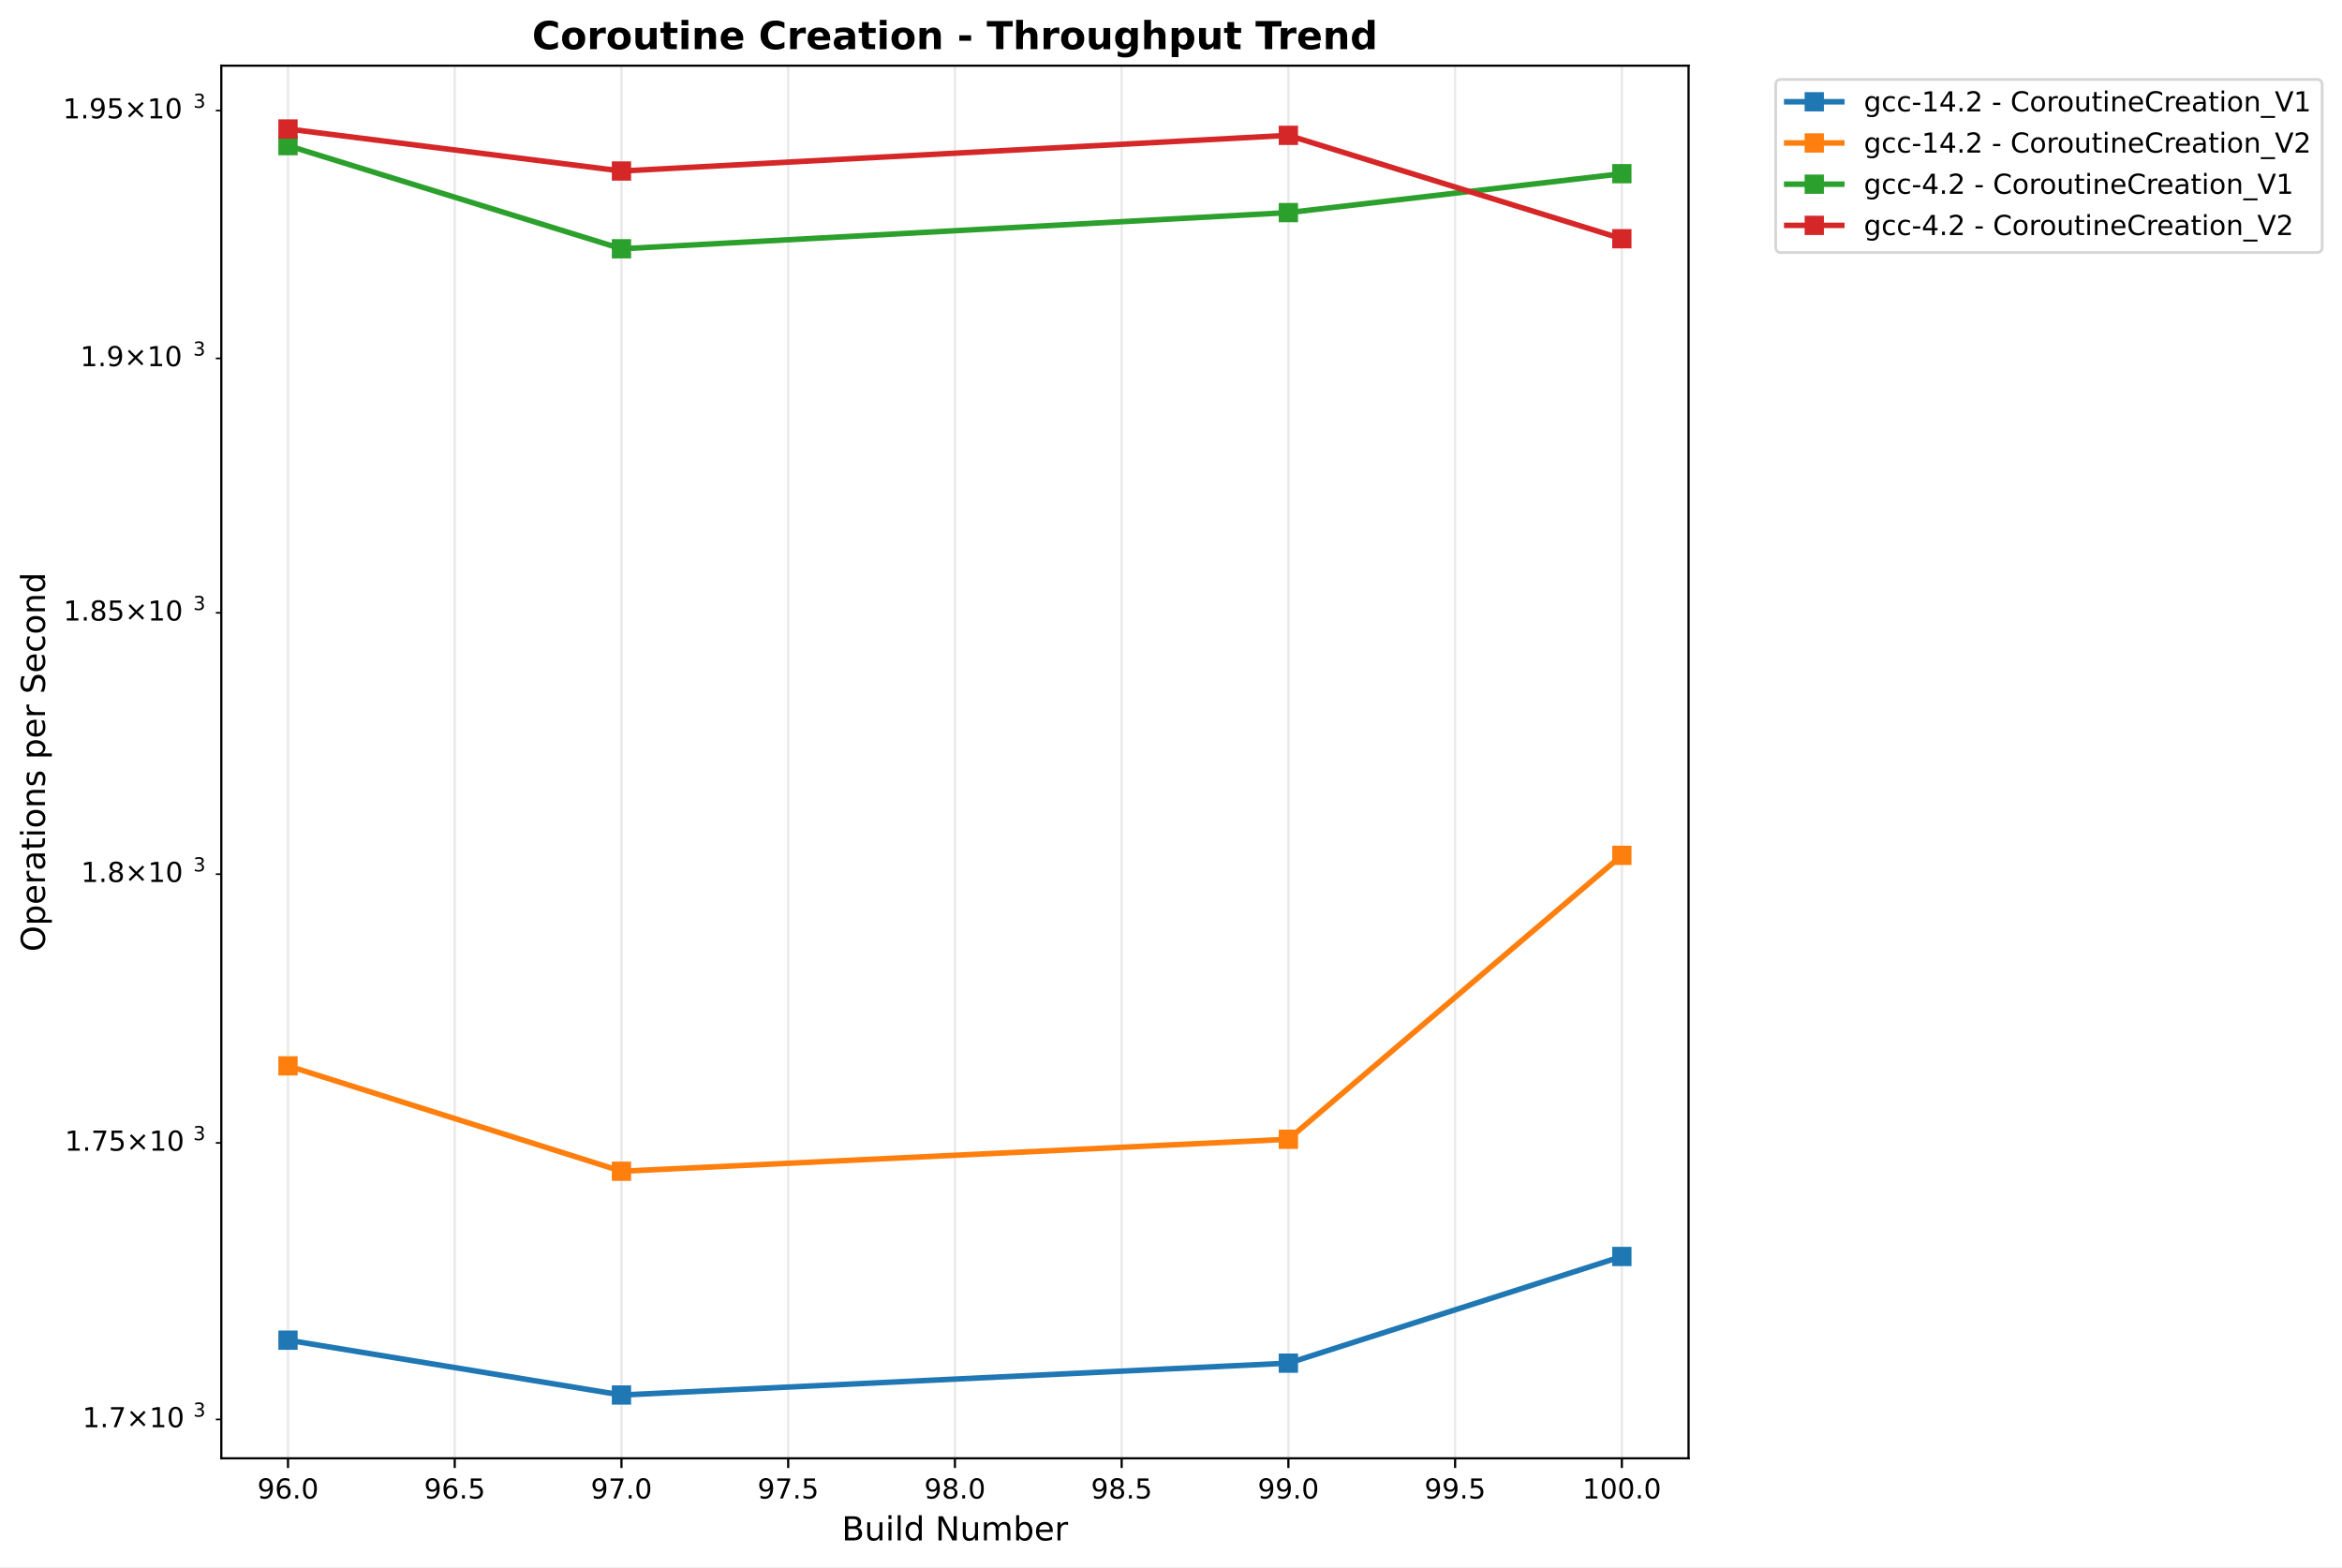
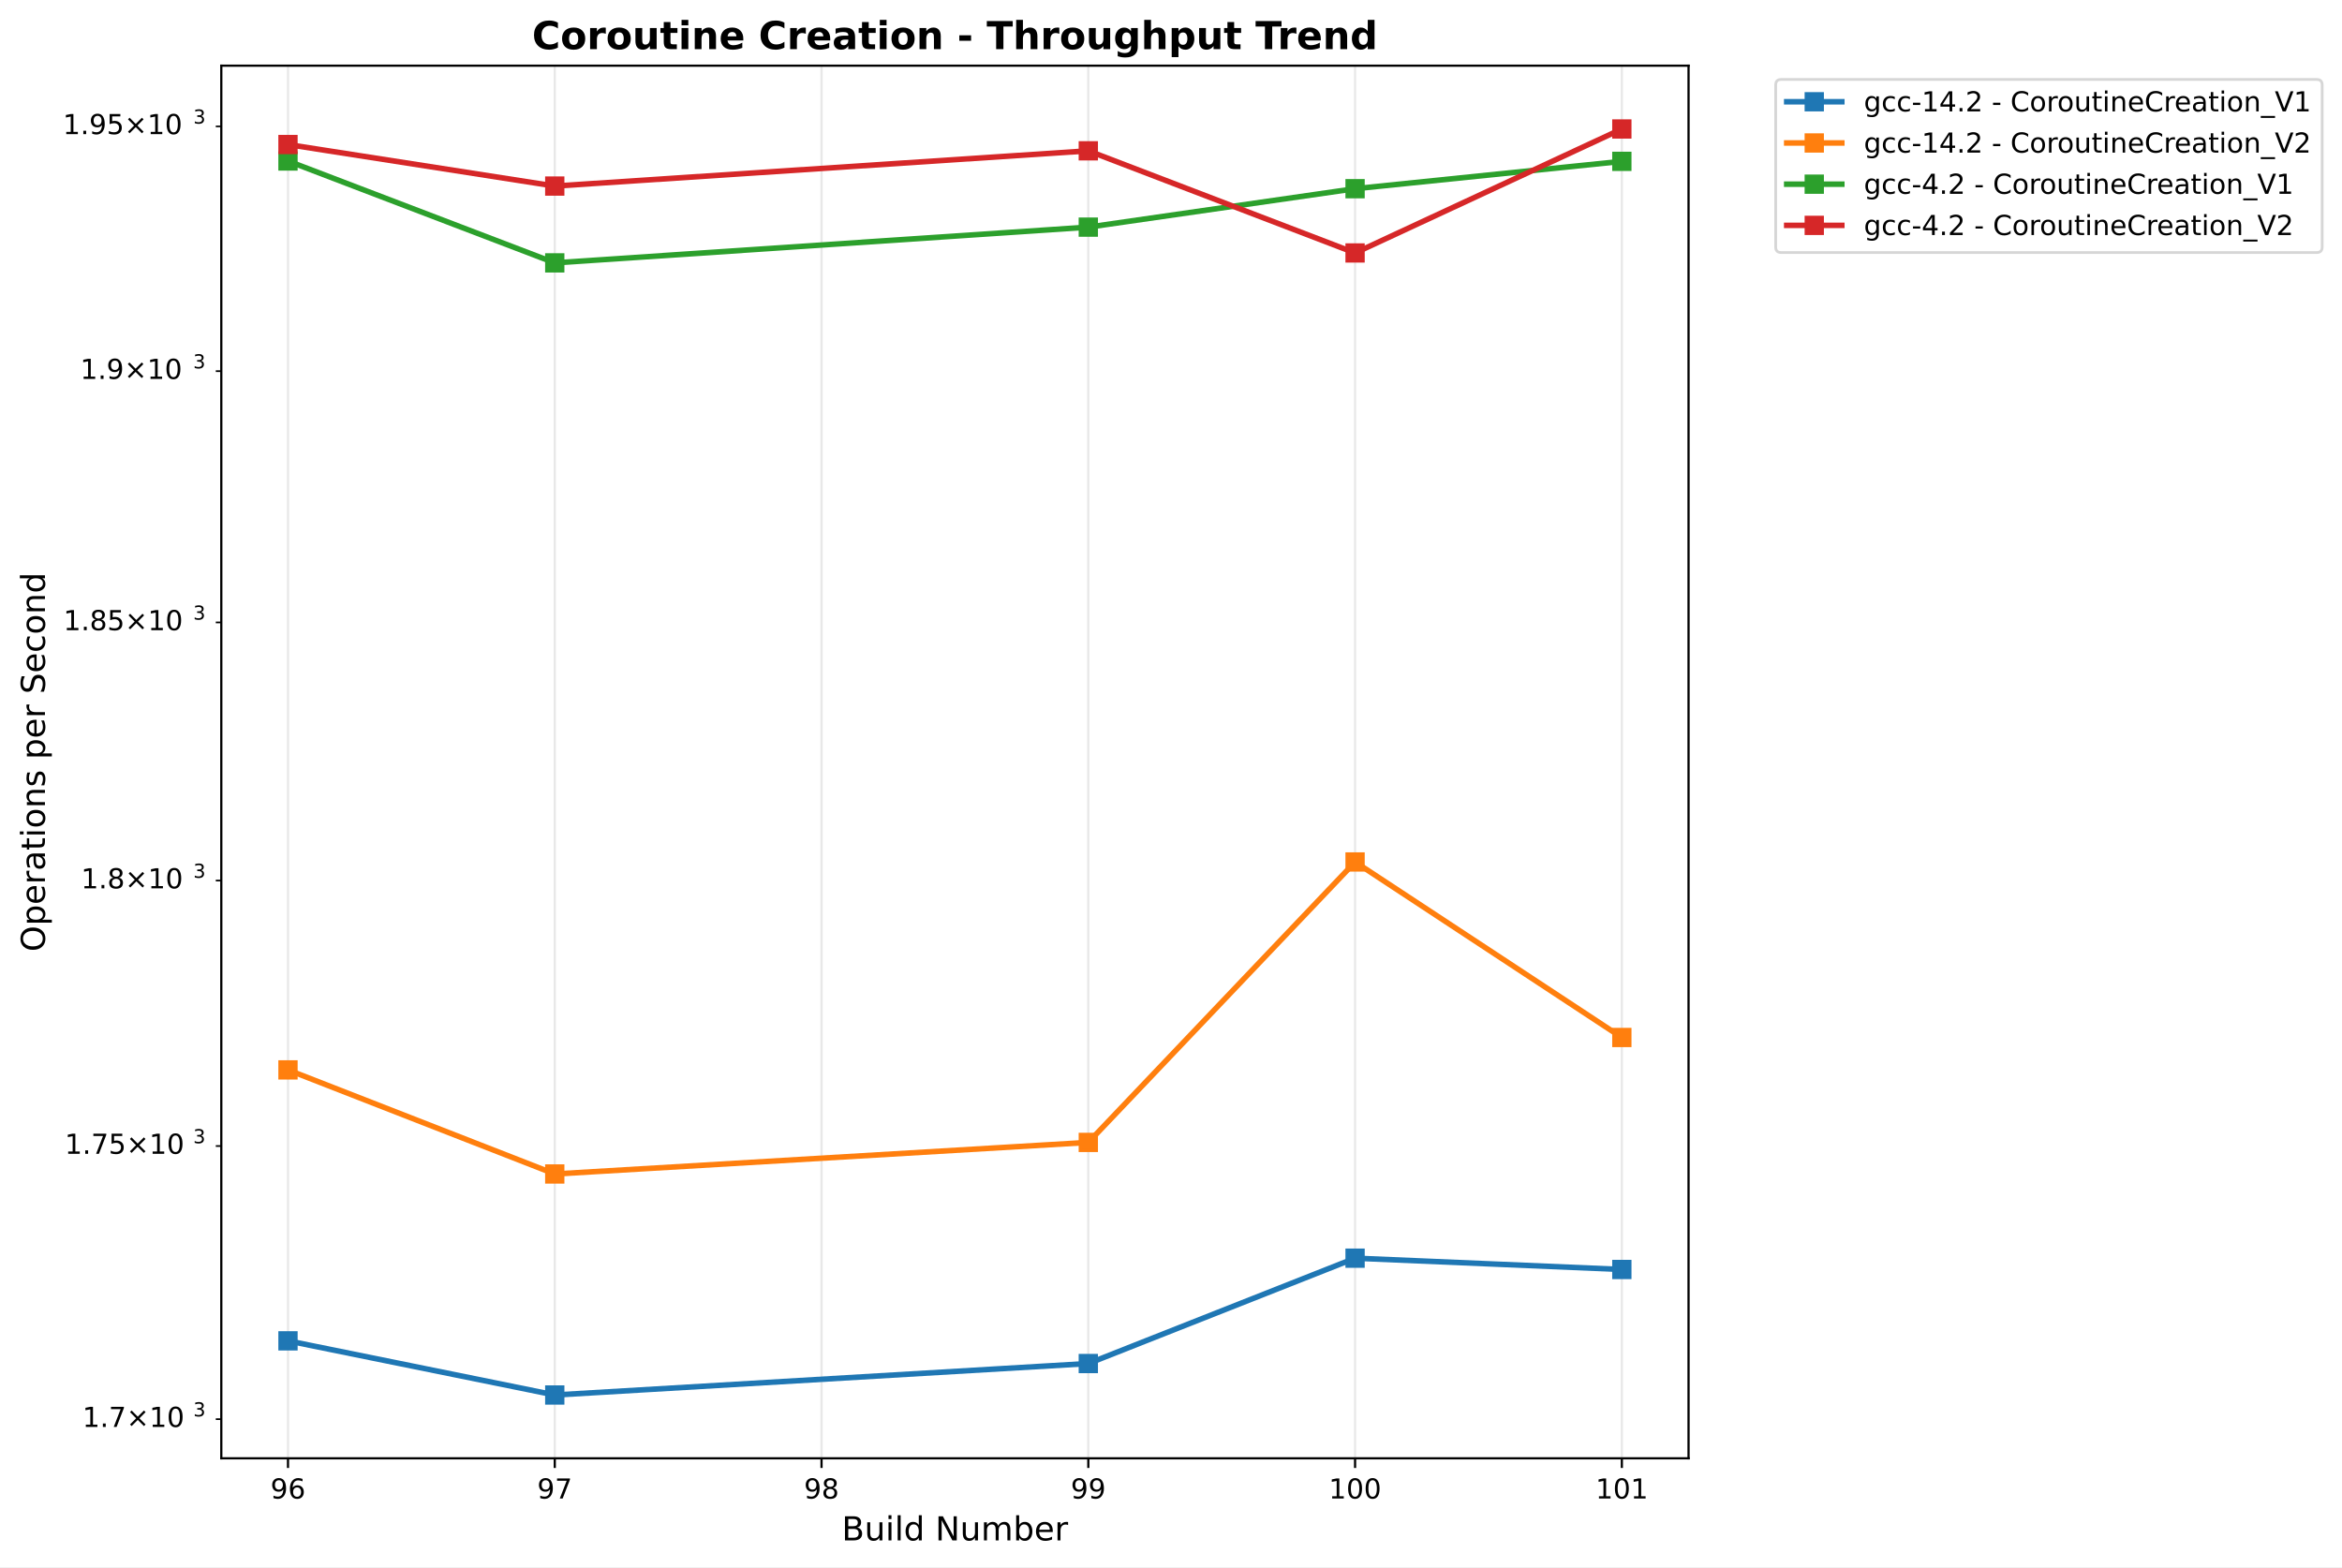
<svg xmlns="http://www.w3.org/2000/svg" xmlns:xlink="http://www.w3.org/1999/xlink" width="849.944pt" height="568.8pt" viewBox="0 0 849.944 568.8" version="1.1">
  <defs>
    <style type="text/css">*{stroke-linejoin: round; stroke-linecap: butt}</style>
  </defs>
  <g id="figure_1">
    <g id="patch_1">
      <path d="M 0 568.8  L 849.944 568.8  L 849.944 0  L 0 0  z " style="fill: #ffffff" />
    </g>
    <g id="axes_1">
      <g id="patch_2">
        <path d="M 80.314 529.308  L 612.797 529.308  L 612.797 23.838  L 80.314 23.838  z " style="fill: #ffffff" />
      </g>
      <g id="matplotlib.axis_1">
        <g id="xtick_1">
          <g id="line2d_1">
-             <path d="M 104.518 529.308  L 104.518 23.838  " clip-path="url(#p855e7ab651)" style="fill: none; stroke: #b0b0b0; stroke-opacity: 0.3; stroke-width: 0.8; stroke-linecap: square" />
+             <path d="M 104.518 529.308  L 104.518 23.838  " clip-path="url(#p5dae6f70e6)" style="fill: none; stroke: #b0b0b0; stroke-opacity: 0.3; stroke-width: 0.8; stroke-linecap: square" />
          </g>
          <g id="line2d_2">
            <defs>
-               <path id="m4f34ce247c" d="M 0 0  L 0 3.5  " style="stroke: #000000; stroke-width: 0.8" />
+               <path id="m06a7c6fce5" d="M 0 0  L 0 3.5  " style="stroke: #000000; stroke-width: 0.8" />
            </defs>
            <g>
-               <use xlink:href="#m4f34ce247c" x="104.518" y="529.308" style="stroke: #000000; stroke-width: 0.8" />
+               <use xlink:href="#m06a7c6fce5" x="104.518" y="529.308" style="stroke: #000000; stroke-width: 0.8" />
            </g>
          </g>
          <g id="text_1">
-             <text style="font: 10px 'DejaVu Sans', 'Bitstream Vera Sans', 'Computer Modern Sans Serif', 'Lucida Grande', 'Verdana', 'Geneva', 'Lucid', 'Arial', 'Helvetica', 'Avant Garde', sans-serif; text-anchor: middle" x="104.518" y="543.907" transform="rotate(-0 104.5175 543.9066)">96.0</text>
+             <text style="font: 10px 'DejaVu Sans', 'Bitstream Vera Sans', 'Computer Modern Sans Serif', 'Lucida Grande', 'Verdana', 'Geneva', 'Lucid', 'Arial', 'Helvetica', 'Avant Garde', sans-serif; text-anchor: middle" x="104.518" y="543.907" transform="rotate(-0 104.5175 543.9066)">96</text>
          </g>
        </g>
        <g id="xtick_2">
          <g id="line2d_3">
-             <path d="M 165.027 529.308  L 165.027 23.838  " clip-path="url(#p855e7ab651)" style="fill: none; stroke: #b0b0b0; stroke-opacity: 0.3; stroke-width: 0.8; stroke-linecap: square" />
+             <path d="M 201.333 529.308  L 201.333 23.838  " clip-path="url(#p5dae6f70e6)" style="fill: none; stroke: #b0b0b0; stroke-opacity: 0.3; stroke-width: 0.8; stroke-linecap: square" />
          </g>
          <g id="line2d_4">
            <g>
-               <use xlink:href="#m4f34ce247c" x="165.027" y="529.308" style="stroke: #000000; stroke-width: 0.8" />
+               <use xlink:href="#m06a7c6fce5" x="201.333" y="529.308" style="stroke: #000000; stroke-width: 0.8" />
            </g>
          </g>
          <g id="text_2">
-             <text style="font: 10px 'DejaVu Sans', 'Bitstream Vera Sans', 'Computer Modern Sans Serif', 'Lucida Grande', 'Verdana', 'Geneva', 'Lucid', 'Arial', 'Helvetica', 'Avant Garde', sans-serif; text-anchor: middle" x="165.027" y="543.907" transform="rotate(-0 165.0269 543.9066)">96.5</text>
+             <text style="font: 10px 'DejaVu Sans', 'Bitstream Vera Sans', 'Computer Modern Sans Serif', 'Lucida Grande', 'Verdana', 'Geneva', 'Lucid', 'Arial', 'Helvetica', 'Avant Garde', sans-serif; text-anchor: middle" x="201.333" y="543.907" transform="rotate(-0 201.3326 543.9066)">97</text>
          </g>
        </g>
        <g id="xtick_3">
          <g id="line2d_5">
-             <path d="M 225.536 529.308  L 225.536 23.838  " clip-path="url(#p855e7ab651)" style="fill: none; stroke: #b0b0b0; stroke-opacity: 0.3; stroke-width: 0.8; stroke-linecap: square" />
+             <path d="M 298.148 529.308  L 298.148 23.838  " clip-path="url(#p5dae6f70e6)" style="fill: none; stroke: #b0b0b0; stroke-opacity: 0.3; stroke-width: 0.8; stroke-linecap: square" />
          </g>
          <g id="line2d_6">
            <g>
-               <use xlink:href="#m4f34ce247c" x="225.536" y="529.308" style="stroke: #000000; stroke-width: 0.8" />
+               <use xlink:href="#m06a7c6fce5" x="298.148" y="529.308" style="stroke: #000000; stroke-width: 0.8" />
            </g>
          </g>
          <g id="text_3">
-             <text style="font: 10px 'DejaVu Sans', 'Bitstream Vera Sans', 'Computer Modern Sans Serif', 'Lucida Grande', 'Verdana', 'Geneva', 'Lucid', 'Arial', 'Helvetica', 'Avant Garde', sans-serif; text-anchor: middle" x="225.536" y="543.907" transform="rotate(-0 225.5363 543.9066)">97.0</text>
+             <text style="font: 10px 'DejaVu Sans', 'Bitstream Vera Sans', 'Computer Modern Sans Serif', 'Lucida Grande', 'Verdana', 'Geneva', 'Lucid', 'Arial', 'Helvetica', 'Avant Garde', sans-serif; text-anchor: middle" x="298.148" y="543.907" transform="rotate(-0 298.1476 543.9066)">98</text>
          </g>
        </g>
        <g id="xtick_4">
          <g id="line2d_7">
-             <path d="M 286.046 529.308  L 286.046 23.838  " clip-path="url(#p855e7ab651)" style="fill: none; stroke: #b0b0b0; stroke-opacity: 0.3; stroke-width: 0.8; stroke-linecap: square" />
+             <path d="M 394.963 529.308  L 394.963 23.838  " clip-path="url(#p5dae6f70e6)" style="fill: none; stroke: #b0b0b0; stroke-opacity: 0.3; stroke-width: 0.8; stroke-linecap: square" />
          </g>
          <g id="line2d_8">
            <g>
-               <use xlink:href="#m4f34ce247c" x="286.046" y="529.308" style="stroke: #000000; stroke-width: 0.8" />
+               <use xlink:href="#m06a7c6fce5" x="394.963" y="529.308" style="stroke: #000000; stroke-width: 0.8" />
            </g>
          </g>
          <g id="text_4">
-             <text style="font: 10px 'DejaVu Sans', 'Bitstream Vera Sans', 'Computer Modern Sans Serif', 'Lucida Grande', 'Verdana', 'Geneva', 'Lucid', 'Arial', 'Helvetica', 'Avant Garde', sans-serif; text-anchor: middle" x="286.046" y="543.907" transform="rotate(-0 286.0457 543.9066)">97.5</text>
+             <text style="font: 10px 'DejaVu Sans', 'Bitstream Vera Sans', 'Computer Modern Sans Serif', 'Lucida Grande', 'Verdana', 'Geneva', 'Lucid', 'Arial', 'Helvetica', 'Avant Garde', sans-serif; text-anchor: middle" x="394.963" y="543.907" transform="rotate(-0 394.9627 543.9066)">99</text>
          </g>
        </g>
        <g id="xtick_5">
          <g id="line2d_9">
-             <path d="M 346.555 529.308  L 346.555 23.838  " clip-path="url(#p855e7ab651)" style="fill: none; stroke: #b0b0b0; stroke-opacity: 0.3; stroke-width: 0.8; stroke-linecap: square" />
+             <path d="M 491.778 529.308  L 491.778 23.838  " clip-path="url(#p5dae6f70e6)" style="fill: none; stroke: #b0b0b0; stroke-opacity: 0.3; stroke-width: 0.8; stroke-linecap: square" />
          </g>
          <g id="line2d_10">
            <g>
-               <use xlink:href="#m4f34ce247c" x="346.555" y="529.308" style="stroke: #000000; stroke-width: 0.8" />
+               <use xlink:href="#m06a7c6fce5" x="491.778" y="529.308" style="stroke: #000000; stroke-width: 0.8" />
            </g>
          </g>
          <g id="text_5">
-             <text style="font: 10px 'DejaVu Sans', 'Bitstream Vera Sans', 'Computer Modern Sans Serif', 'Lucida Grande', 'Verdana', 'Geneva', 'Lucid', 'Arial', 'Helvetica', 'Avant Garde', sans-serif; text-anchor: middle" x="346.555" y="543.907" transform="rotate(-0 346.5552 543.9066)">98.0</text>
+             <text style="font: 10px 'DejaVu Sans', 'Bitstream Vera Sans', 'Computer Modern Sans Serif', 'Lucida Grande', 'Verdana', 'Geneva', 'Lucid', 'Arial', 'Helvetica', 'Avant Garde', sans-serif; text-anchor: middle" x="491.778" y="543.907" transform="rotate(-0 491.7777 543.9066)">100</text>
          </g>
        </g>
        <g id="xtick_6">
          <g id="line2d_11">
-             <path d="M 407.065 529.308  L 407.065 23.838  " clip-path="url(#p855e7ab651)" style="fill: none; stroke: #b0b0b0; stroke-opacity: 0.3; stroke-width: 0.8; stroke-linecap: square" />
+             <path d="M 588.593 529.308  L 588.593 23.838  " clip-path="url(#p5dae6f70e6)" style="fill: none; stroke: #b0b0b0; stroke-opacity: 0.3; stroke-width: 0.8; stroke-linecap: square" />
          </g>
          <g id="line2d_12">
            <g>
-               <use xlink:href="#m4f34ce247c" x="407.065" y="529.308" style="stroke: #000000; stroke-width: 0.8" />
+               <use xlink:href="#m06a7c6fce5" x="588.593" y="529.308" style="stroke: #000000; stroke-width: 0.8" />
            </g>
          </g>
          <g id="text_6">
-             <text style="font: 10px 'DejaVu Sans', 'Bitstream Vera Sans', 'Computer Modern Sans Serif', 'Lucida Grande', 'Verdana', 'Geneva', 'Lucid', 'Arial', 'Helvetica', 'Avant Garde', sans-serif; text-anchor: middle" x="407.065" y="543.907" transform="rotate(-0 407.0646 543.9066)">98.5</text>
-           </g>
-         </g>
-         <g id="xtick_7">
-           <g id="line2d_13">
-             <path d="M 467.574 529.308  L 467.574 23.838  " clip-path="url(#p855e7ab651)" style="fill: none; stroke: #b0b0b0; stroke-opacity: 0.3; stroke-width: 0.8; stroke-linecap: square" />
-           </g>
-           <g id="line2d_14">
-             <g>
-               <use xlink:href="#m4f34ce247c" x="467.574" y="529.308" style="stroke: #000000; stroke-width: 0.8" />
-             </g>
-           </g>
-           <g id="text_7">
-             <text style="font: 10px 'DejaVu Sans', 'Bitstream Vera Sans', 'Computer Modern Sans Serif', 'Lucida Grande', 'Verdana', 'Geneva', 'Lucid', 'Arial', 'Helvetica', 'Avant Garde', sans-serif; text-anchor: middle" x="467.574" y="543.907" transform="rotate(-0 467.574 543.9066)">99.0</text>
-           </g>
-         </g>
-         <g id="xtick_8">
-           <g id="line2d_15">
-             <path d="M 528.083 529.308  L 528.083 23.838  " clip-path="url(#p855e7ab651)" style="fill: none; stroke: #b0b0b0; stroke-opacity: 0.3; stroke-width: 0.8; stroke-linecap: square" />
-           </g>
-           <g id="line2d_16">
-             <g>
-               <use xlink:href="#m4f34ce247c" x="528.083" y="529.308" style="stroke: #000000; stroke-width: 0.8" />
-             </g>
-           </g>
-           <g id="text_8">
-             <text style="font: 10px 'DejaVu Sans', 'Bitstream Vera Sans', 'Computer Modern Sans Serif', 'Lucida Grande', 'Verdana', 'Geneva', 'Lucid', 'Arial', 'Helvetica', 'Avant Garde', sans-serif; text-anchor: middle" x="528.083" y="543.907" transform="rotate(-0 528.0834 543.9066)">99.5</text>
-           </g>
-         </g>
-         <g id="xtick_9">
-           <g id="line2d_17">
-             <path d="M 588.593 529.308  L 588.593 23.838  " clip-path="url(#p855e7ab651)" style="fill: none; stroke: #b0b0b0; stroke-opacity: 0.3; stroke-width: 0.8; stroke-linecap: square" />
-           </g>
-           <g id="line2d_18">
-             <g>
-               <use xlink:href="#m4f34ce247c" x="588.593" y="529.308" style="stroke: #000000; stroke-width: 0.8" />
-             </g>
-           </g>
-           <g id="text_9">
-             <text style="font: 10px 'DejaVu Sans', 'Bitstream Vera Sans', 'Computer Modern Sans Serif', 'Lucida Grande', 'Verdana', 'Geneva', 'Lucid', 'Arial', 'Helvetica', 'Avant Garde', sans-serif; text-anchor: middle" x="588.593" y="543.907" transform="rotate(-0 588.5928 543.9066)">100.0</text>
-           </g>
-         </g>
-         <g id="text_10">
+             <text style="font: 10px 'DejaVu Sans', 'Bitstream Vera Sans', 'Computer Modern Sans Serif', 'Lucida Grande', 'Verdana', 'Geneva', 'Lucid', 'Arial', 'Helvetica', 'Avant Garde', sans-serif; text-anchor: middle" x="588.593" y="543.907" transform="rotate(-0 588.5928 543.9066)">101</text>
+           </g>
+         </g>
+         <g id="text_7">
          <text style="font: 12px 'DejaVu Sans', 'Bitstream Vera Sans', 'Computer Modern Sans Serif', 'Lucida Grande', 'Verdana', 'Geneva', 'Lucid', 'Arial', 'Helvetica', 'Avant Garde', sans-serif; text-anchor: middle" x="346.555" y="559.104" transform="rotate(-0 346.5552 559.1044)">Build Number</text>
        </g>
      </g>
      <g id="matplotlib.axis_2">
        <g id="ytick_1">
-           <g id="line2d_19">
+           <g id="line2d_13">
            <defs>
-               <path id="m78b711108a" d="M 0 0  L -2 0  " style="stroke: #000000; stroke-width: 0.6" />
+               <path id="mef403ca1bf" d="M 0 0  L -2 0  " style="stroke: #000000; stroke-width: 0.6" />
            </defs>
            <g>
-               <use xlink:href="#m78b711108a" x="80.314" y="515.205" style="stroke: #000000; stroke-width: 0.6" />
-             </g>
-           </g>
-           <g id="text_11">
-             <g transform="translate(29.91375 519.004)">
+               <use xlink:href="#mef403ca1bf" x="80.314" y="515.096" style="stroke: #000000; stroke-width: 0.6" />
+             </g>
+           </g>
+           <g id="text_8">
+             <g transform="translate(29.91375 518.895)">
              <text>
                <tspan style="font: 10px 'DejaVu Sans'" x="0 6.362 8.791 17.102 27.429 33.791" y="-0.977">1.7×10</tspan>
                <tspan style="font: 7px 'DejaVu Sans'" x="40.249" y="-4.805">3</tspan>
              </text>
            </g>
          </g>
        </g>
        <g id="ytick_2">
-           <g id="line2d_20">
-             <g>
-               <use xlink:href="#m78b711108a" x="80.314" y="414.834" style="stroke: #000000; stroke-width: 0.6" />
-             </g>
-           </g>
-           <g id="text_12">
-             <g transform="translate(23.51375 418.6337)">
+           <g id="line2d_14">
+             <g>
+               <use xlink:href="#mef403ca1bf" x="80.314" y="415.959" style="stroke: #000000; stroke-width: 0.6" />
+             </g>
+           </g>
+           <g id="text_9">
+             <g transform="translate(23.51375 419.7581)">
              <text>
                <tspan style="font: 10px 'DejaVu Sans'" x="0 6.362 8.791 15.153 23.464 33.791 40.153" y="-0.977">1.75×10</tspan>
                <tspan style="font: 7px 'DejaVu Sans'" x="46.611" y="-4.805">3</tspan>
              </text>
            </g>
          </g>
        </g>
        <g id="ytick_3">
-           <g id="line2d_21">
-             <g>
-               <use xlink:href="#m78b711108a" x="80.314" y="317.292" style="stroke: #000000; stroke-width: 0.6" />
-             </g>
-           </g>
-           <g id="text_13">
-             <g transform="translate(29.41375 321.091)">
+           <g id="line2d_15">
+             <g>
+               <use xlink:href="#mef403ca1bf" x="80.314" y="319.615" style="stroke: #000000; stroke-width: 0.6" />
+             </g>
+           </g>
+           <g id="text_10">
+             <g transform="translate(29.41375 323.4142)">
              <text>
                <tspan style="font: 10px 'DejaVu Sans'" x="0 6.362 9.291 17.602 27.929 34.291" y="-0.977">1.8×10</tspan>
                <tspan style="font: 7px 'DejaVu Sans'" x="40.749" y="-4.805">3</tspan>
              </text>
            </g>
          </g>
        </g>
        <g id="ytick_4">
-           <g id="line2d_22">
-             <g>
-               <use xlink:href="#m78b711108a" x="80.314" y="222.422" style="stroke: #000000; stroke-width: 0.6" />
-             </g>
-           </g>
-           <g id="text_14">
-             <g transform="translate(23.01375 226.2212)">
+           <g id="line2d_16">
+             <g>
+               <use xlink:href="#mef403ca1bf" x="80.314" y="225.911" style="stroke: #000000; stroke-width: 0.6" />
+             </g>
+           </g>
+           <g id="text_11">
+             <g transform="translate(23.01375 229.7102)">
              <text>
                <tspan style="font: 10px 'DejaVu Sans'" x="0 6.362 9.291 15.653 23.964 34.291 40.653" y="-0.977">1.85×10</tspan>
                <tspan style="font: 7px 'DejaVu Sans'" x="47.111" y="-4.805">3</tspan>
              </text>
            </g>
          </g>
        </g>
        <g id="ytick_5">
-           <g id="line2d_23">
-             <g>
-               <use xlink:href="#m78b711108a" x="80.314" y="130.082" style="stroke: #000000; stroke-width: 0.6" />
-             </g>
-           </g>
-           <g id="text_15">
-             <g transform="translate(29.11375 133.8815)">
+           <g id="line2d_17">
+             <g>
+               <use xlink:href="#mef403ca1bf" x="80.314" y="134.706" style="stroke: #000000; stroke-width: 0.6" />
+             </g>
+           </g>
+           <g id="text_12">
+             <g transform="translate(29.11375 138.5052)">
              <text>
                <tspan style="font: 10px 'DejaVu Sans'" x="0 6.362 9.541 17.852 28.179 34.541" y="-0.977">1.9×10</tspan>
                <tspan style="font: 7px 'DejaVu Sans'" x="40.999" y="-4.805">3</tspan>
              </text>
            </g>
          </g>
        </g>
        <g id="ytick_6">
-           <g id="line2d_24">
-             <g>
-               <use xlink:href="#m78b711108a" x="80.314" y="40.141" style="stroke: #000000; stroke-width: 0.6" />
-             </g>
-           </g>
-           <g id="text_16">
-             <g transform="translate(22.81375 43.94045)">
+           <g id="line2d_18">
+             <g>
+               <use xlink:href="#mef403ca1bf" x="80.314" y="45.87" style="stroke: #000000; stroke-width: 0.6" />
+             </g>
+           </g>
+           <g id="text_13">
+             <g transform="translate(22.81375 49.66951)">
              <text>
                <tspan style="font: 10px 'DejaVu Sans'" x="0 6.362 9.541 15.903 24.214 34.541 40.903" y="-0.977">1.95×10</tspan>
                <tspan style="font: 7px 'DejaVu Sans'" x="47.361" y="-4.805">3</tspan>
              </text>
            </g>
          </g>
        </g>
-         <g id="text_17">
+         <g id="text_14">
          <text style="font: 12px 'DejaVu Sans', 'Bitstream Vera Sans', 'Computer Modern Sans Serif', 'Lucida Grande', 'Verdana', 'Geneva', 'Lucid', 'Arial', 'Helvetica', 'Avant Garde', sans-serif; text-anchor: middle" x="16.318" y="276.573" transform="rotate(-90 16.31812 276.573)">Operations per Second</text>
        </g>
      </g>
-       <g id="line2d_25">
-         <path d="M 104.518 486.429  L 225.536 506.332  L 467.574 494.768  L 588.593 456.051  " clip-path="url(#p855e7ab651)" style="fill: none; stroke: #1f77b4; stroke-width: 2; stroke-linecap: square" />
+       <g id="line2d_19">
+         <path d="M 104.518 486.674  L 201.333 506.332  L 394.963 494.91  L 491.778 456.669  L 588.593 460.77  " clip-path="url(#p5dae6f70e6)" style="fill: none; stroke: #1f77b4; stroke-width: 2; stroke-linecap: square" />
        <defs>
-           <path id="m4f0c6e18be" d="M -3 3  L 3 3  L 3 -3  L -3 -3  z " style="stroke: #1f77b4; stroke-linejoin: miter" />
+           <path id="m5c81c78457" d="M -3 3  L 3 3  L 3 -3  L -3 -3  z " style="stroke: #1f77b4; stroke-linejoin: miter" />
        </defs>
-         <g clip-path="url(#p855e7ab651)">
-           <use xlink:href="#m4f0c6e18be" x="104.518" y="486.429" style="fill: #1f77b4; stroke: #1f77b4; stroke-linejoin: miter" />
-           <use xlink:href="#m4f0c6e18be" x="225.536" y="506.332" style="fill: #1f77b4; stroke: #1f77b4; stroke-linejoin: miter" />
-           <use xlink:href="#m4f0c6e18be" x="467.574" y="494.768" style="fill: #1f77b4; stroke: #1f77b4; stroke-linejoin: miter" />
-           <use xlink:href="#m4f0c6e18be" x="588.593" y="456.051" style="fill: #1f77b4; stroke: #1f77b4; stroke-linejoin: miter" />
-         </g>
-       </g>
-       <g id="line2d_26">
-         <path d="M 104.518 386.863  L 225.536 425.114  L 467.574 413.51  L 588.593 310.453  " clip-path="url(#p855e7ab651)" style="fill: none; stroke: #ff7f0e; stroke-width: 2; stroke-linecap: square" />
+         <g clip-path="url(#p5dae6f70e6)">
+           <use xlink:href="#m5c81c78457" x="104.518" y="486.674" style="fill: #1f77b4; stroke: #1f77b4; stroke-linejoin: miter" />
+           <use xlink:href="#m5c81c78457" x="201.333" y="506.332" style="fill: #1f77b4; stroke: #1f77b4; stroke-linejoin: miter" />
+           <use xlink:href="#m5c81c78457" x="394.963" y="494.91" style="fill: #1f77b4; stroke: #1f77b4; stroke-linejoin: miter" />
+           <use xlink:href="#m5c81c78457" x="491.778" y="456.669" style="fill: #1f77b4; stroke: #1f77b4; stroke-linejoin: miter" />
+           <use xlink:href="#m5c81c78457" x="588.593" y="460.77" style="fill: #1f77b4; stroke: #1f77b4; stroke-linejoin: miter" />
+         </g>
+       </g>
+       <g id="line2d_20">
+         <path d="M 104.518 388.331  L 201.333 426.112  L 394.963 414.651  L 491.778 312.86  L 588.593 376.569  " clip-path="url(#p5dae6f70e6)" style="fill: none; stroke: #ff7f0e; stroke-width: 2; stroke-linecap: square" />
        <defs>
-           <path id="mc73c6e4891" d="M -3 3  L 3 3  L 3 -3  L -3 -3  z " style="stroke: #ff7f0e; stroke-linejoin: miter" />
+           <path id="me414512c57" d="M -3 3  L 3 3  L 3 -3  L -3 -3  z " style="stroke: #ff7f0e; stroke-linejoin: miter" />
        </defs>
-         <g clip-path="url(#p855e7ab651)">
-           <use xlink:href="#mc73c6e4891" x="104.518" y="386.863" style="fill: #ff7f0e; stroke: #ff7f0e; stroke-linejoin: miter" />
-           <use xlink:href="#mc73c6e4891" x="225.536" y="425.114" style="fill: #ff7f0e; stroke: #ff7f0e; stroke-linejoin: miter" />
-           <use xlink:href="#mc73c6e4891" x="467.574" y="413.51" style="fill: #ff7f0e; stroke: #ff7f0e; stroke-linejoin: miter" />
-           <use xlink:href="#mc73c6e4891" x="588.593" y="310.453" style="fill: #ff7f0e; stroke: #ff7f0e; stroke-linejoin: miter" />
-         </g>
-       </g>
-       <g id="line2d_27">
-         <path d="M 104.518 52.865  L 225.536 90.298  L 467.574 77.167  L 588.593 63.041  " clip-path="url(#p855e7ab651)" style="fill: none; stroke: #2ca02c; stroke-width: 2; stroke-linecap: square" />
+         <g clip-path="url(#p5dae6f70e6)">
+           <use xlink:href="#me414512c57" x="104.518" y="388.331" style="fill: #ff7f0e; stroke: #ff7f0e; stroke-linejoin: miter" />
+           <use xlink:href="#me414512c57" x="201.333" y="426.112" style="fill: #ff7f0e; stroke: #ff7f0e; stroke-linejoin: miter" />
+           <use xlink:href="#me414512c57" x="394.963" y="414.651" style="fill: #ff7f0e; stroke: #ff7f0e; stroke-linejoin: miter" />
+           <use xlink:href="#me414512c57" x="491.778" y="312.86" style="fill: #ff7f0e; stroke: #ff7f0e; stroke-linejoin: miter" />
+           <use xlink:href="#me414512c57" x="588.593" y="376.569" style="fill: #ff7f0e; stroke: #ff7f0e; stroke-linejoin: miter" />
+         </g>
+       </g>
+       <g id="line2d_21">
+         <path d="M 104.518 58.437  L 201.333 95.41  L 394.963 82.441  L 491.778 68.488  L 588.593 58.562  " clip-path="url(#p5dae6f70e6)" style="fill: none; stroke: #2ca02c; stroke-width: 2; stroke-linecap: square" />
        <defs>
-           <path id="m91948b8e6b" d="M -3 3  L 3 3  L 3 -3  L -3 -3  z " style="stroke: #2ca02c; stroke-linejoin: miter" />
+           <path id="m2253090ba7" d="M -3 3  L 3 3  L 3 -3  L -3 -3  z " style="stroke: #2ca02c; stroke-linejoin: miter" />
        </defs>
-         <g clip-path="url(#p855e7ab651)">
-           <use xlink:href="#m91948b8e6b" x="104.518" y="52.865" style="fill: #2ca02c; stroke: #2ca02c; stroke-linejoin: miter" />
-           <use xlink:href="#m91948b8e6b" x="225.536" y="90.298" style="fill: #2ca02c; stroke: #2ca02c; stroke-linejoin: miter" />
-           <use xlink:href="#m91948b8e6b" x="467.574" y="77.167" style="fill: #2ca02c; stroke: #2ca02c; stroke-linejoin: miter" />
-           <use xlink:href="#m91948b8e6b" x="588.593" y="63.041" style="fill: #2ca02c; stroke: #2ca02c; stroke-linejoin: miter" />
-         </g>
-       </g>
-       <g id="line2d_28">
-         <path d="M 104.518 46.814  L 225.536 62.073  L 467.574 49.124  L 588.593 86.655  " clip-path="url(#p855e7ab651)" style="fill: none; stroke: #d62728; stroke-width: 2; stroke-linecap: square" />
+         <g clip-path="url(#p5dae6f70e6)">
+           <use xlink:href="#m2253090ba7" x="104.518" y="58.437" style="fill: #2ca02c; stroke: #2ca02c; stroke-linejoin: miter" />
+           <use xlink:href="#m2253090ba7" x="201.333" y="95.41" style="fill: #2ca02c; stroke: #2ca02c; stroke-linejoin: miter" />
+           <use xlink:href="#m2253090ba7" x="394.963" y="82.441" style="fill: #2ca02c; stroke: #2ca02c; stroke-linejoin: miter" />
+           <use xlink:href="#m2253090ba7" x="491.778" y="68.488" style="fill: #2ca02c; stroke: #2ca02c; stroke-linejoin: miter" />
+           <use xlink:href="#m2253090ba7" x="588.593" y="58.562" style="fill: #2ca02c; stroke: #2ca02c; stroke-linejoin: miter" />
+         </g>
+       </g>
+       <g id="line2d_22">
+         <path d="M 104.518 52.461  L 201.333 67.533  L 394.963 54.742  L 491.778 91.812  L 588.593 46.814  " clip-path="url(#p5dae6f70e6)" style="fill: none; stroke: #d62728; stroke-width: 2; stroke-linecap: square" />
        <defs>
-           <path id="m8141e713a0" d="M -3 3  L 3 3  L 3 -3  L -3 -3  z " style="stroke: #d62728; stroke-linejoin: miter" />
+           <path id="m8f29aa4813" d="M -3 3  L 3 3  L 3 -3  L -3 -3  z " style="stroke: #d62728; stroke-linejoin: miter" />
        </defs>
-         <g clip-path="url(#p855e7ab651)">
-           <use xlink:href="#m8141e713a0" x="104.518" y="46.814" style="fill: #d62728; stroke: #d62728; stroke-linejoin: miter" />
-           <use xlink:href="#m8141e713a0" x="225.536" y="62.073" style="fill: #d62728; stroke: #d62728; stroke-linejoin: miter" />
-           <use xlink:href="#m8141e713a0" x="467.574" y="49.124" style="fill: #d62728; stroke: #d62728; stroke-linejoin: miter" />
-           <use xlink:href="#m8141e713a0" x="588.593" y="86.655" style="fill: #d62728; stroke: #d62728; stroke-linejoin: miter" />
+         <g clip-path="url(#p5dae6f70e6)">
+           <use xlink:href="#m8f29aa4813" x="104.518" y="52.461" style="fill: #d62728; stroke: #d62728; stroke-linejoin: miter" />
+           <use xlink:href="#m8f29aa4813" x="201.333" y="67.533" style="fill: #d62728; stroke: #d62728; stroke-linejoin: miter" />
+           <use xlink:href="#m8f29aa4813" x="394.963" y="54.742" style="fill: #d62728; stroke: #d62728; stroke-linejoin: miter" />
+           <use xlink:href="#m8f29aa4813" x="491.778" y="91.812" style="fill: #d62728; stroke: #d62728; stroke-linejoin: miter" />
+           <use xlink:href="#m8f29aa4813" x="588.593" y="46.814" style="fill: #d62728; stroke: #d62728; stroke-linejoin: miter" />
        </g>
      </g>
      <g id="patch_3">
        <path d="M 80.314 529.308  L 80.314 23.838  " style="fill: none; stroke: #000000; stroke-width: 0.8; stroke-linejoin: miter; stroke-linecap: square" />
      </g>
      <g id="patch_4">
        <path d="M 612.797 529.308  L 612.797 23.838  " style="fill: none; stroke: #000000; stroke-width: 0.8; stroke-linejoin: miter; stroke-linecap: square" />
      </g>
      <g id="patch_5">
        <path d="M 80.314 529.308  L 612.797 529.308  " style="fill: none; stroke: #000000; stroke-width: 0.8; stroke-linejoin: miter; stroke-linecap: square" />
      </g>
      <g id="patch_6">
        <path d="M 80.314 23.838  L 612.797 23.838  " style="fill: none; stroke: #000000; stroke-width: 0.8; stroke-linejoin: miter; stroke-linecap: square" />
      </g>
-       <g id="text_18">
+       <g id="text_15">
        <text style="font: 700 14px 'DejaVu Sans', 'Bitstream Vera Sans', 'Computer Modern Sans Serif', 'Lucida Grande', 'Verdana', 'Geneva', 'Lucid', 'Arial', 'Helvetica', 'Avant Garde', sans-serif; text-anchor: middle" x="346.555" y="17.838" transform="rotate(-0 346.5552 17.83781)">Coroutine Creation - Throughput Trend</text>
      </g>
      <g id="legend_1">
        <g id="patch_7">
          <path d="M 646.421 91.663  L 840.744 91.663  Q 842.744 91.663 842.744 89.663  L 842.744 30.838  Q 842.744 28.838 840.744 28.838  L 646.421 28.838  Q 644.421 28.838 644.421 30.838  L 644.421 89.663  Q 644.421 91.663 646.421 91.663  z " style="fill: #ffffff; opacity: 0.8; stroke: #cccccc; stroke-linejoin: miter" />
        </g>
-         <g id="line2d_29">
+         <g id="line2d_23">
          <path d="M 648.421 36.936  L 658.421 36.936  L 668.421 36.936  " style="fill: none; stroke: #1f77b4; stroke-width: 2; stroke-linecap: square" />
          <g>
-             <use xlink:href="#m4f0c6e18be" x="658.421" y="36.936" style="fill: #1f77b4; stroke: #1f77b4; stroke-linejoin: miter" />
-           </g>
-         </g>
-         <g id="text_19">
+             <use xlink:href="#m5c81c78457" x="658.421" y="36.936" style="fill: #1f77b4; stroke: #1f77b4; stroke-linejoin: miter" />
+           </g>
+         </g>
+         <g id="text_16">
          <text style="font: 10px 'DejaVu Sans', 'Bitstream Vera Sans', 'Computer Modern Sans Serif', 'Lucida Grande', 'Verdana', 'Geneva', 'Lucid', 'Arial', 'Helvetica', 'Avant Garde', sans-serif; text-anchor: start" x="676.421" y="40.436" transform="rotate(-0 676.4207 40.43625)">gcc-14.2 - CoroutineCreation_V1</text>
        </g>
-         <g id="line2d_30">
+         <g id="line2d_24">
          <path d="M 648.421 51.892  L 658.421 51.892  L 668.421 51.892  " style="fill: none; stroke: #ff7f0e; stroke-width: 2; stroke-linecap: square" />
          <g>
-             <use xlink:href="#mc73c6e4891" x="658.421" y="51.892" style="fill: #ff7f0e; stroke: #ff7f0e; stroke-linejoin: miter" />
-           </g>
-         </g>
-         <g id="text_20">
+             <use xlink:href="#me414512c57" x="658.421" y="51.892" style="fill: #ff7f0e; stroke: #ff7f0e; stroke-linejoin: miter" />
+           </g>
+         </g>
+         <g id="text_17">
          <text style="font: 10px 'DejaVu Sans', 'Bitstream Vera Sans', 'Computer Modern Sans Serif', 'Lucida Grande', 'Verdana', 'Geneva', 'Lucid', 'Arial', 'Helvetica', 'Avant Garde', sans-serif; text-anchor: start" x="676.421" y="55.392" transform="rotate(-0 676.4207 55.3925)">gcc-14.2 - CoroutineCreation_V2</text>
        </g>
-         <g id="line2d_31">
+         <g id="line2d_25">
          <path d="M 648.421 66.849  L 658.421 66.849  L 668.421 66.849  " style="fill: none; stroke: #2ca02c; stroke-width: 2; stroke-linecap: square" />
          <g>
-             <use xlink:href="#m91948b8e6b" x="658.421" y="66.849" style="fill: #2ca02c; stroke: #2ca02c; stroke-linejoin: miter" />
-           </g>
-         </g>
-         <g id="text_21">
+             <use xlink:href="#m2253090ba7" x="658.421" y="66.849" style="fill: #2ca02c; stroke: #2ca02c; stroke-linejoin: miter" />
+           </g>
+         </g>
+         <g id="text_18">
          <text style="font: 10px 'DejaVu Sans', 'Bitstream Vera Sans', 'Computer Modern Sans Serif', 'Lucida Grande', 'Verdana', 'Geneva', 'Lucid', 'Arial', 'Helvetica', 'Avant Garde', sans-serif; text-anchor: start" x="676.421" y="70.349" transform="rotate(-0 676.4207 70.34875)">gcc-4.2 - CoroutineCreation_V1</text>
        </g>
-         <g id="line2d_32">
+         <g id="line2d_26">
          <path d="M 648.421 81.805  L 658.421 81.805  L 668.421 81.805  " style="fill: none; stroke: #d62728; stroke-width: 2; stroke-linecap: square" />
          <g>
-             <use xlink:href="#m8141e713a0" x="658.421" y="81.805" style="fill: #d62728; stroke: #d62728; stroke-linejoin: miter" />
-           </g>
-         </g>
-         <g id="text_22">
+             <use xlink:href="#m8f29aa4813" x="658.421" y="81.805" style="fill: #d62728; stroke: #d62728; stroke-linejoin: miter" />
+           </g>
+         </g>
+         <g id="text_19">
          <text style="font: 10px 'DejaVu Sans', 'Bitstream Vera Sans', 'Computer Modern Sans Serif', 'Lucida Grande', 'Verdana', 'Geneva', 'Lucid', 'Arial', 'Helvetica', 'Avant Garde', sans-serif; text-anchor: start" x="676.421" y="85.305" transform="rotate(-0 676.4207 85.305)">gcc-4.2 - CoroutineCreation_V2</text>
        </g>
      </g>
    </g>
  </g>
  <defs>
-     <clipPath id="p855e7ab651">
+     <clipPath id="p5dae6f70e6">
      <rect x="80.314" y="23.838" width="532.483" height="505.47" />
    </clipPath>
  </defs>
</svg>
